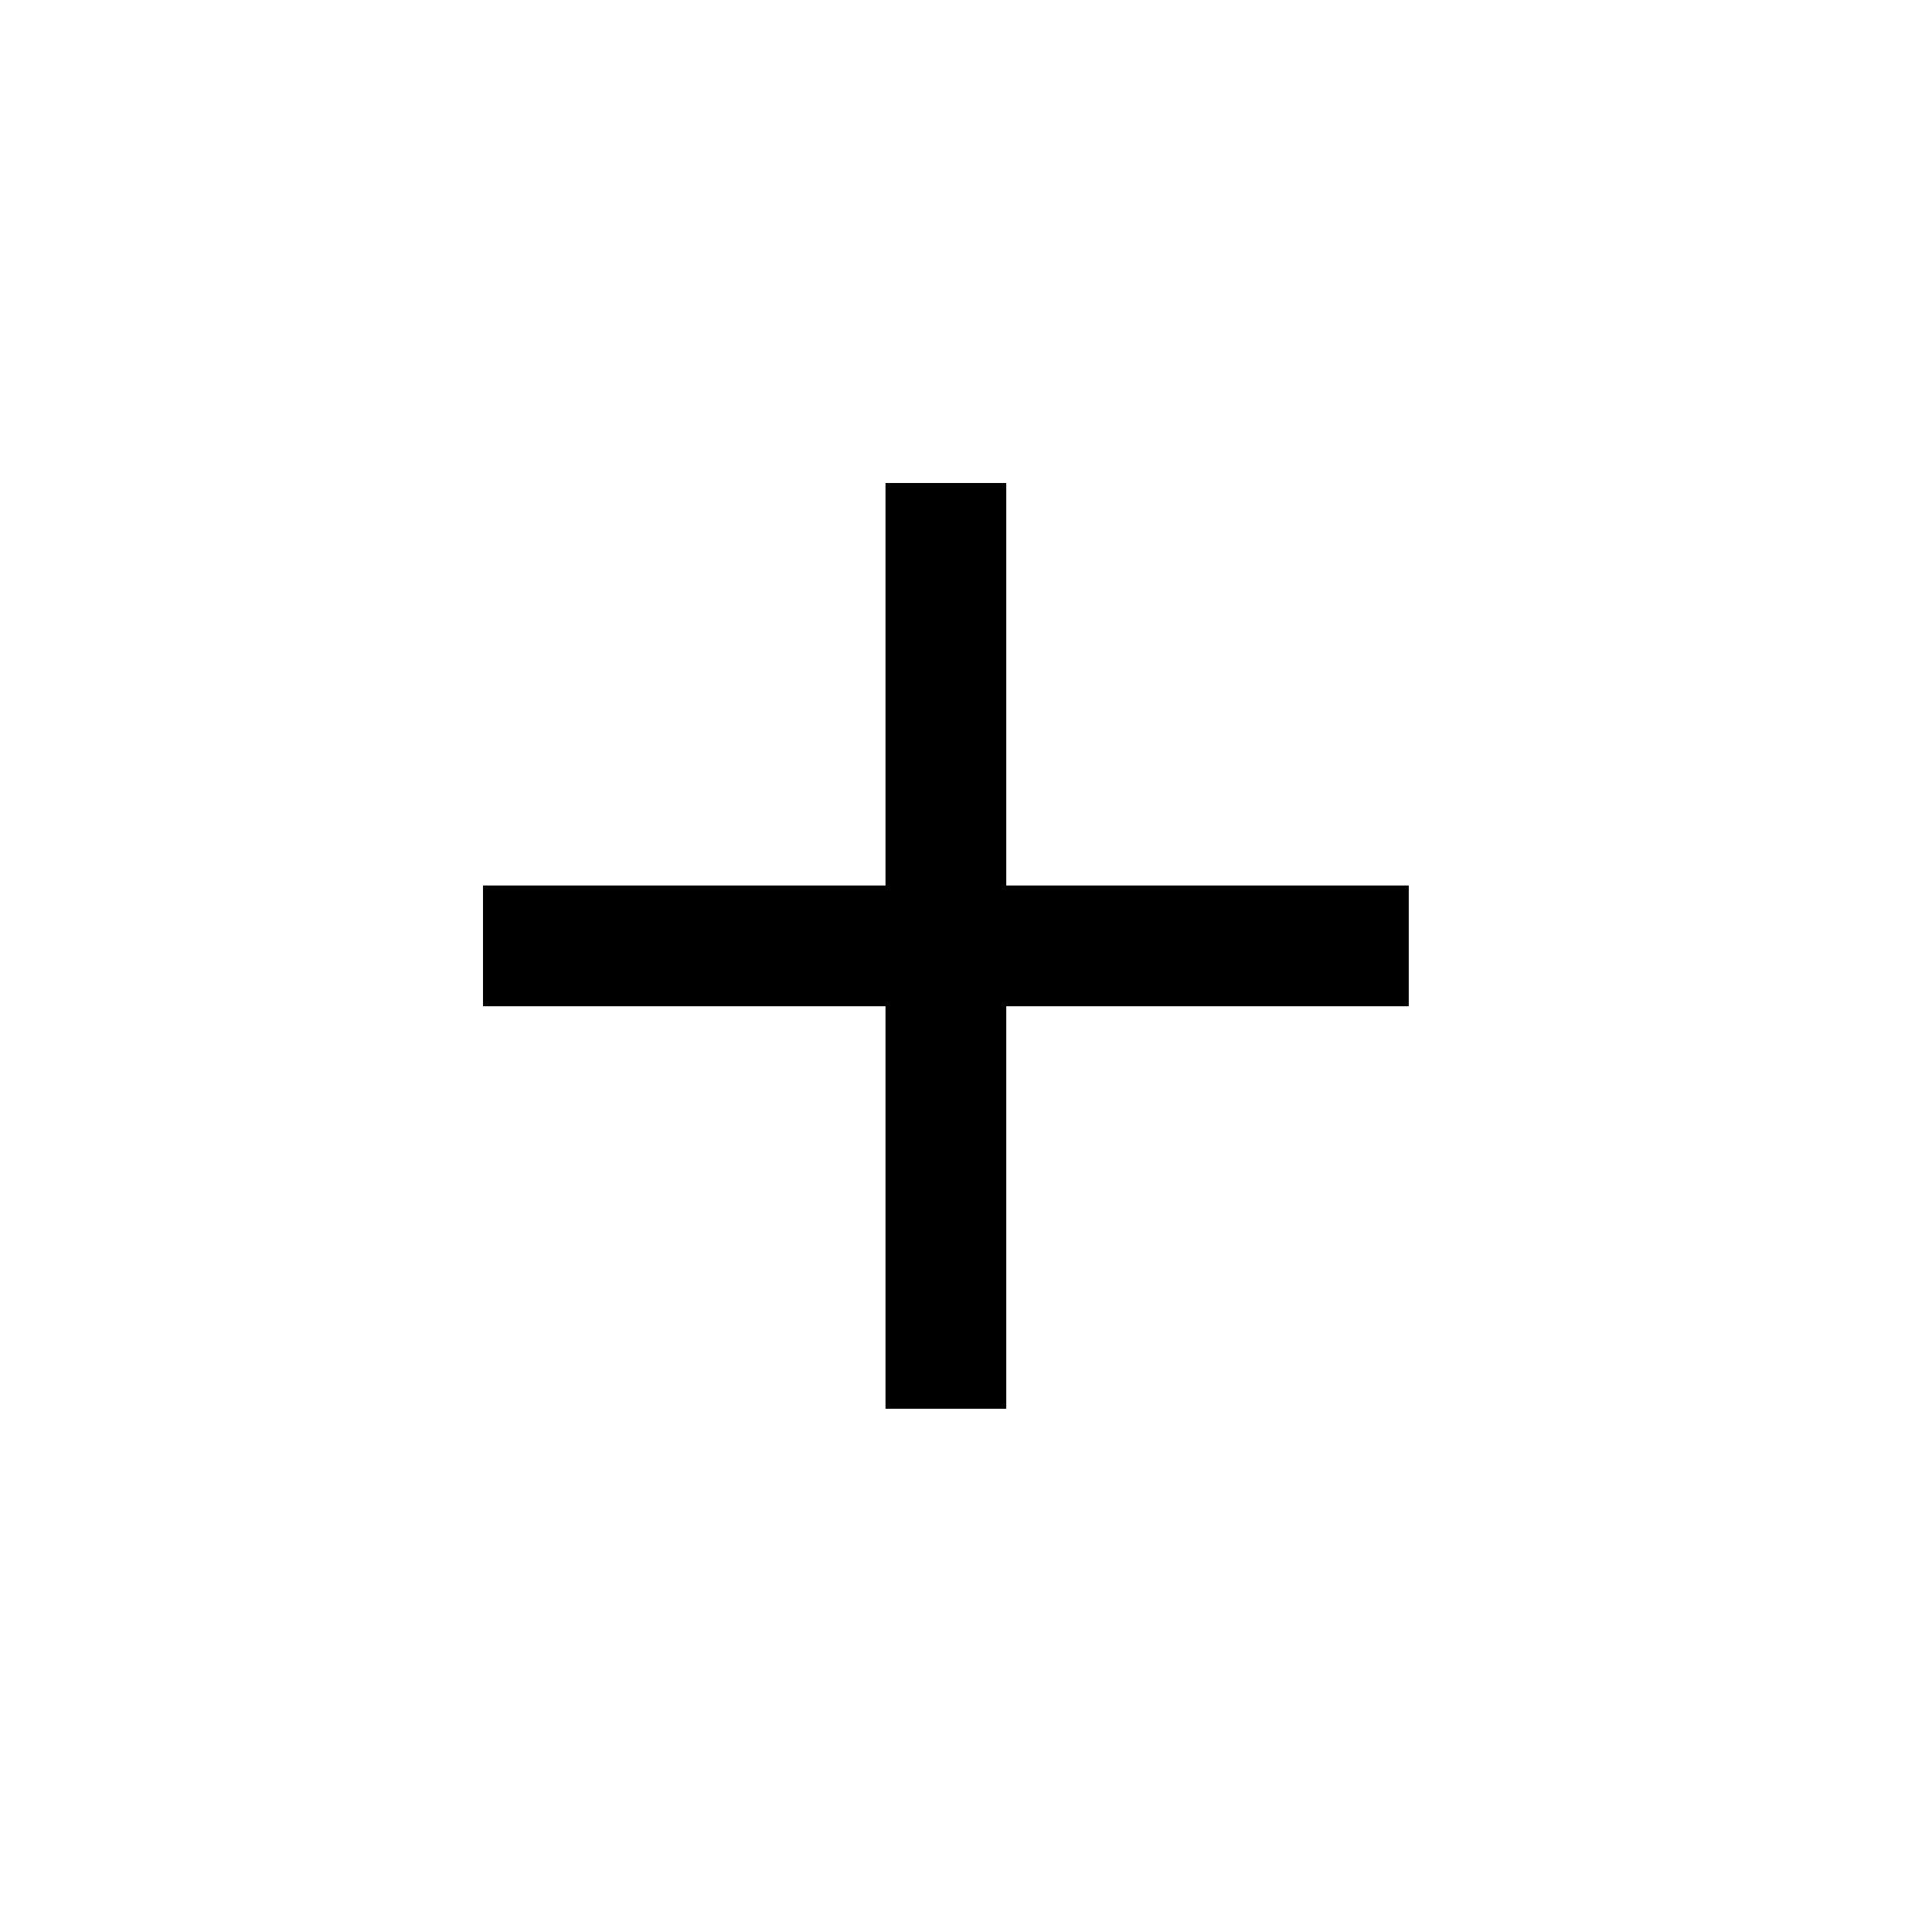
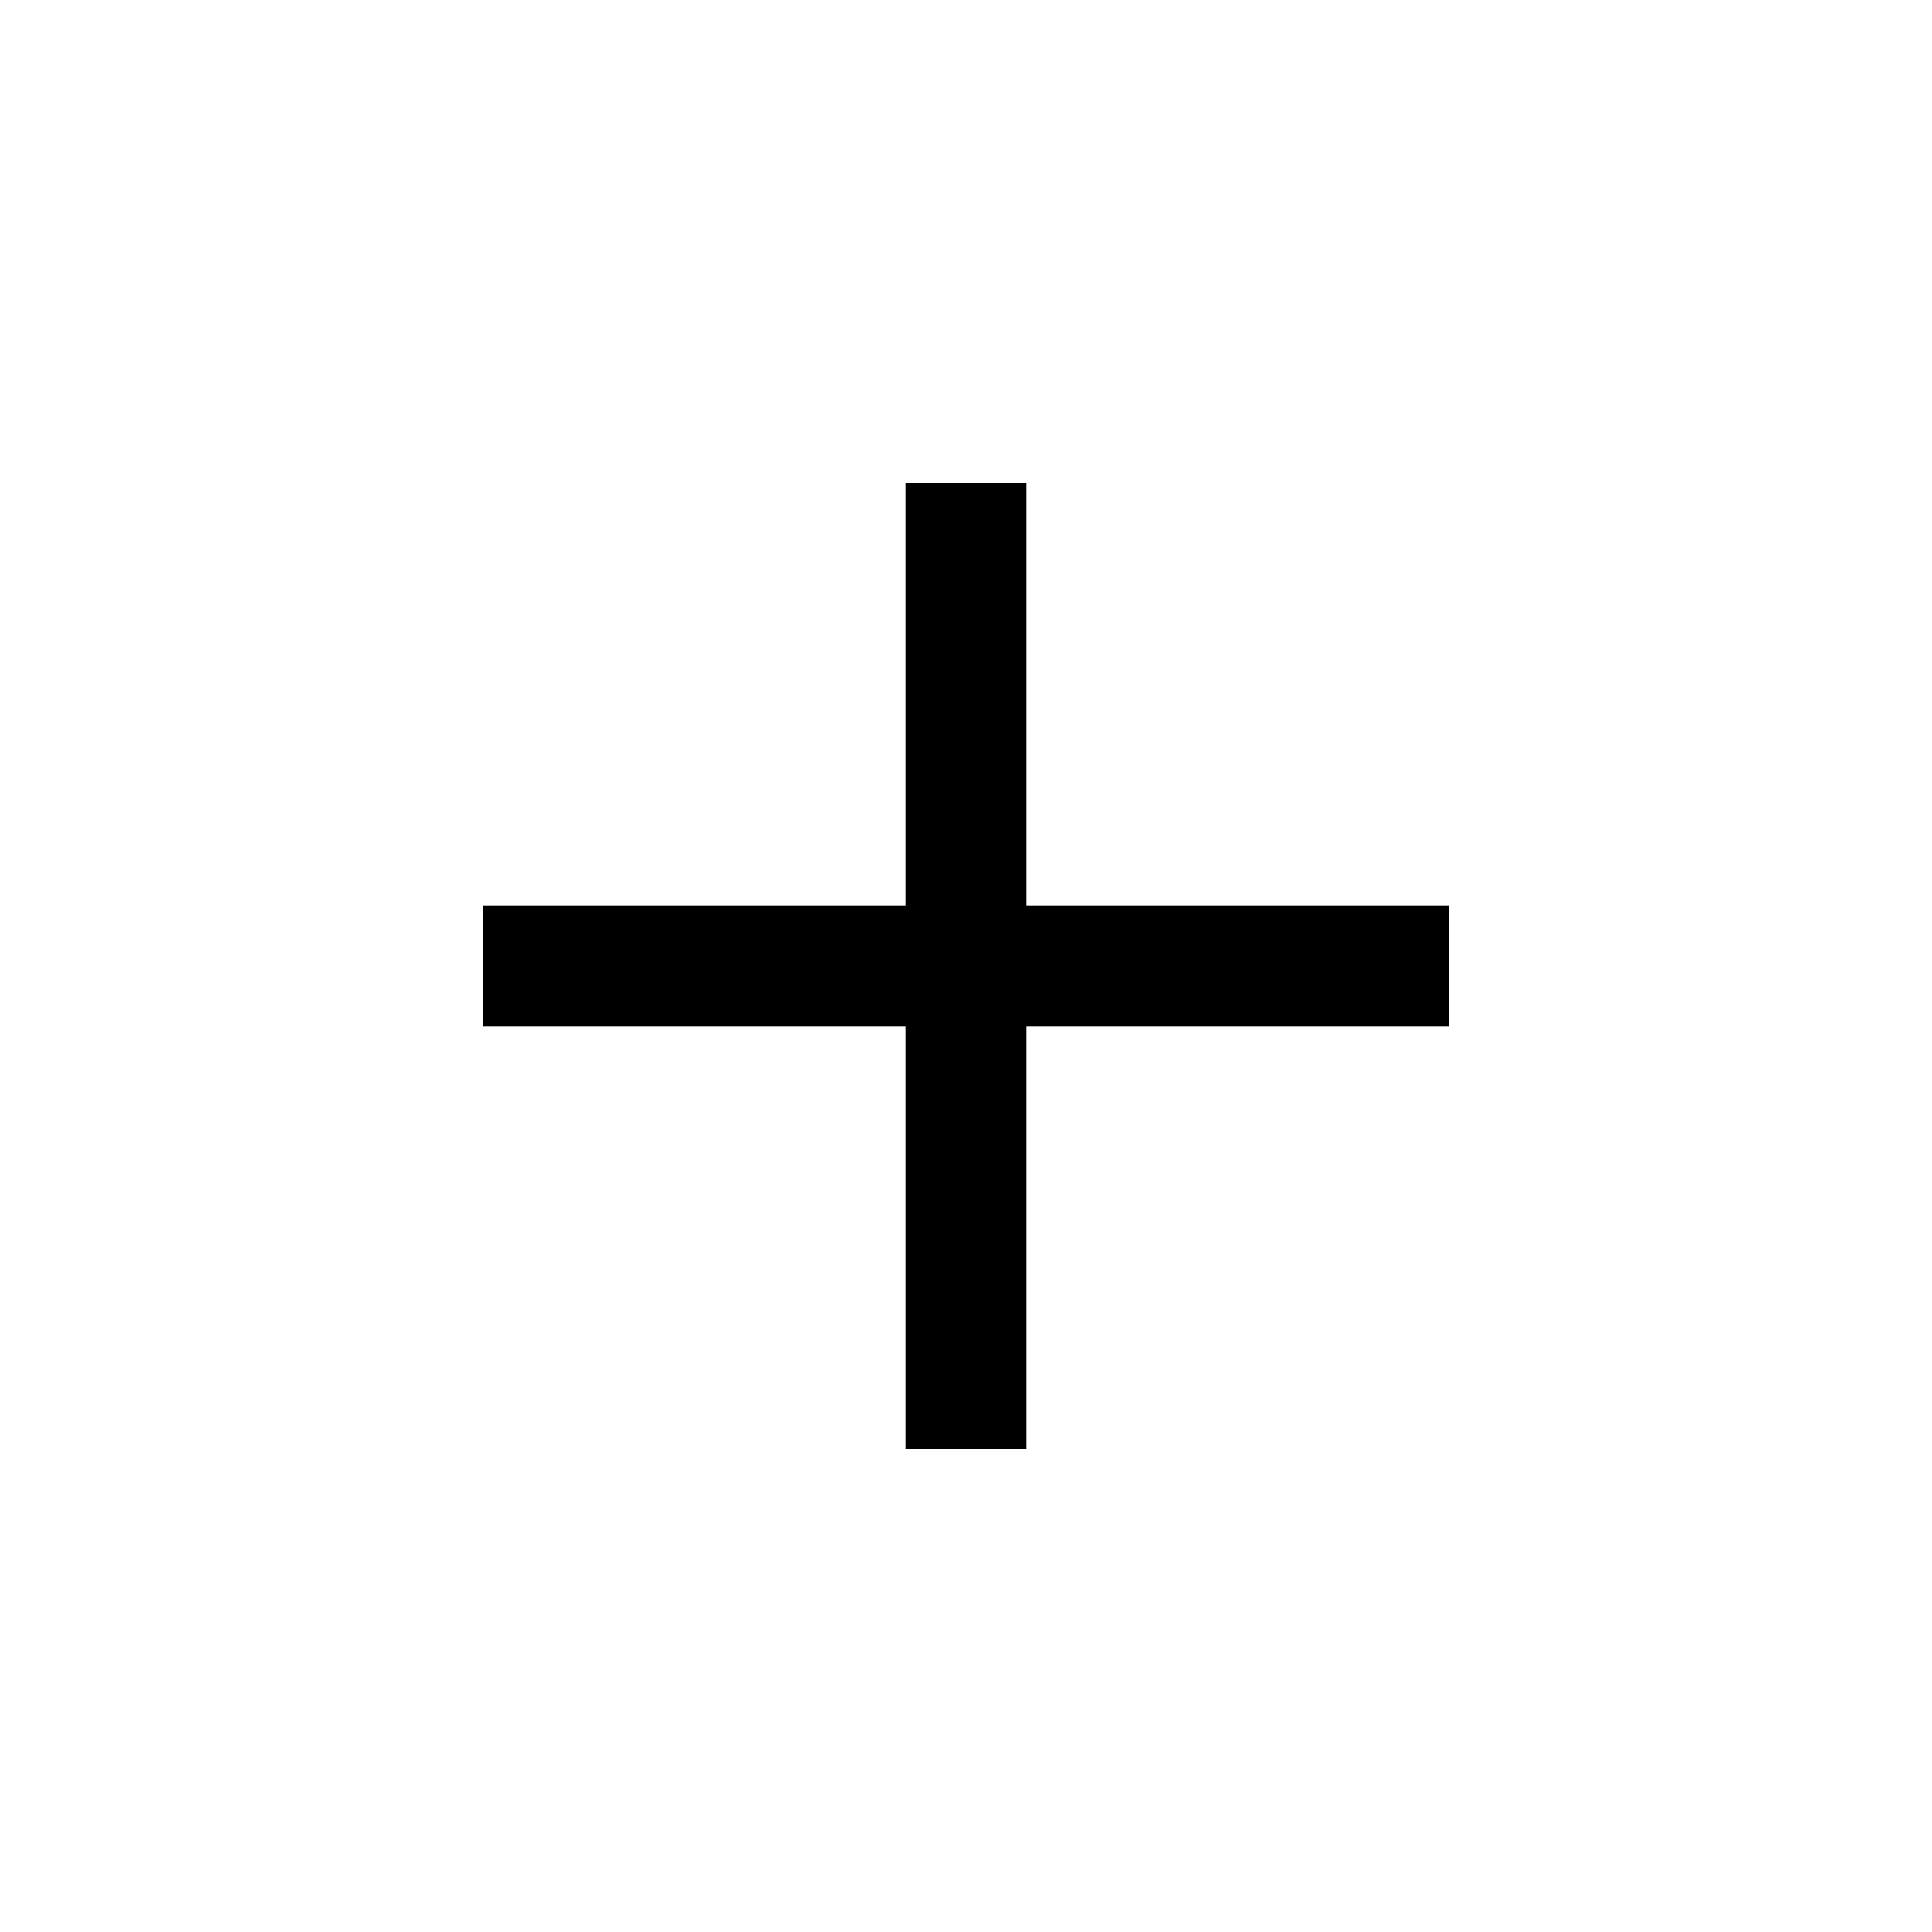
- <svg xmlns="http://www.w3.org/2000/svg" viewBox="0 0 24 24" fill="currentColor">
-   <path d="M11 12.5V17.5H12.5V12.5H17.5V11H12.5V6H11V11H6V12.5H11Z" />
+ <svg xmlns="http://www.w3.org/2000/svg" viewBox="0 0 24 24" style="fill: none" stroke="currentColor" stroke-width="1.5">
+   <path d="M12 18V6M18 12H6" vector-effect="non-scaling-stroke" />
</svg>
